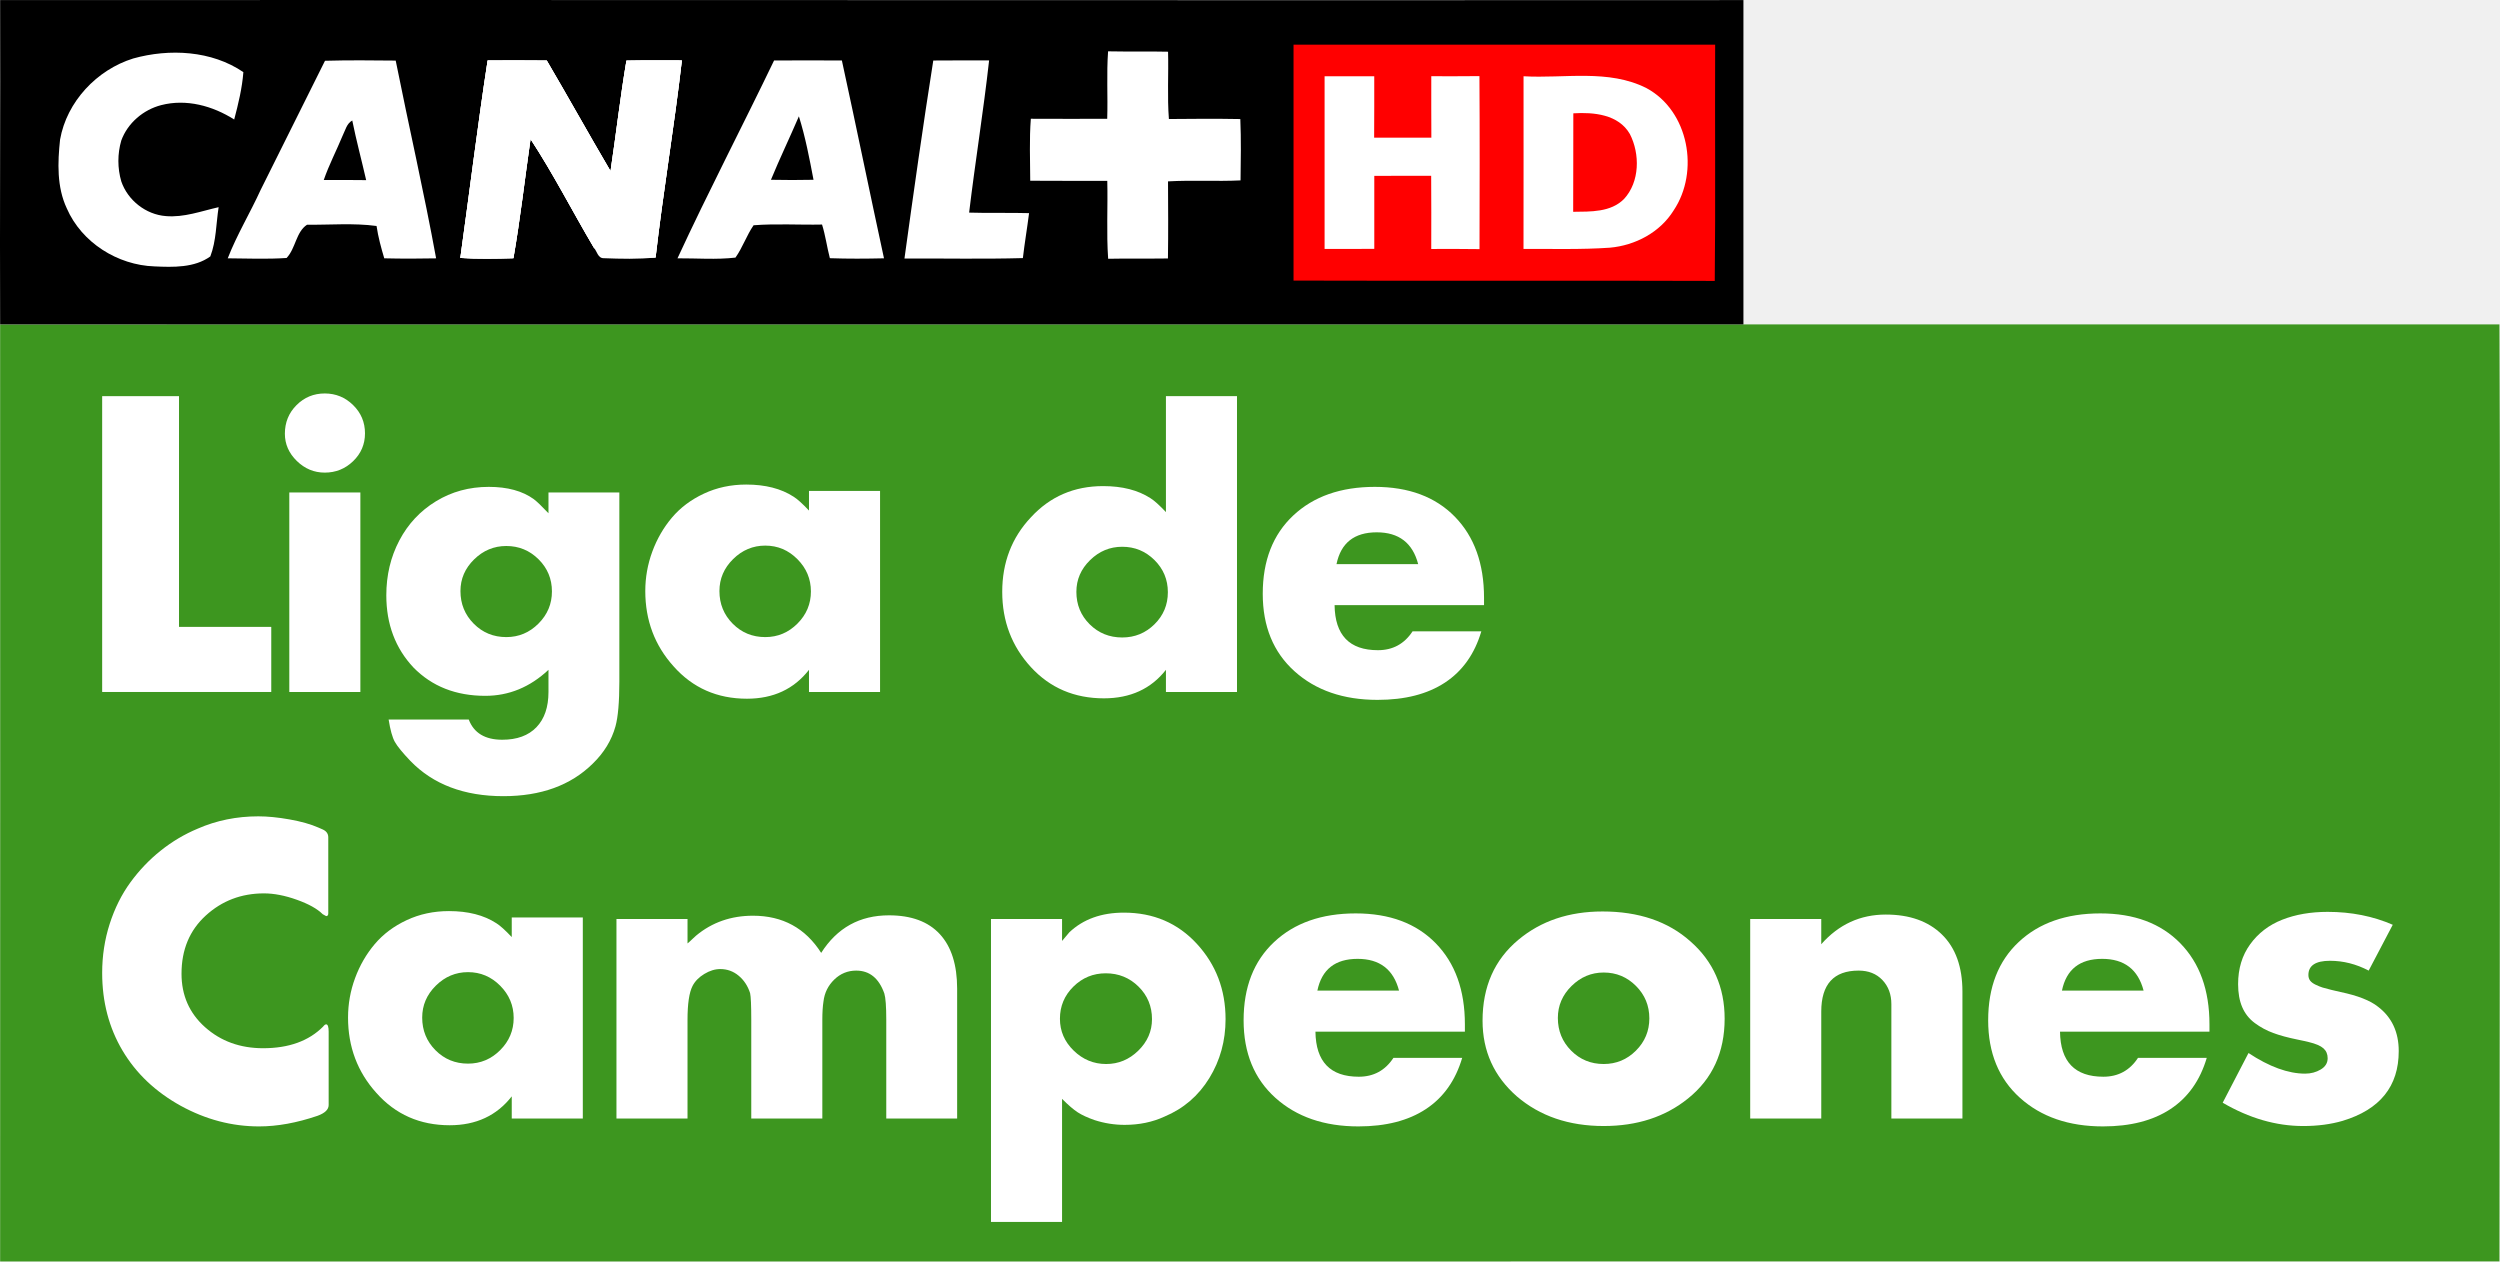
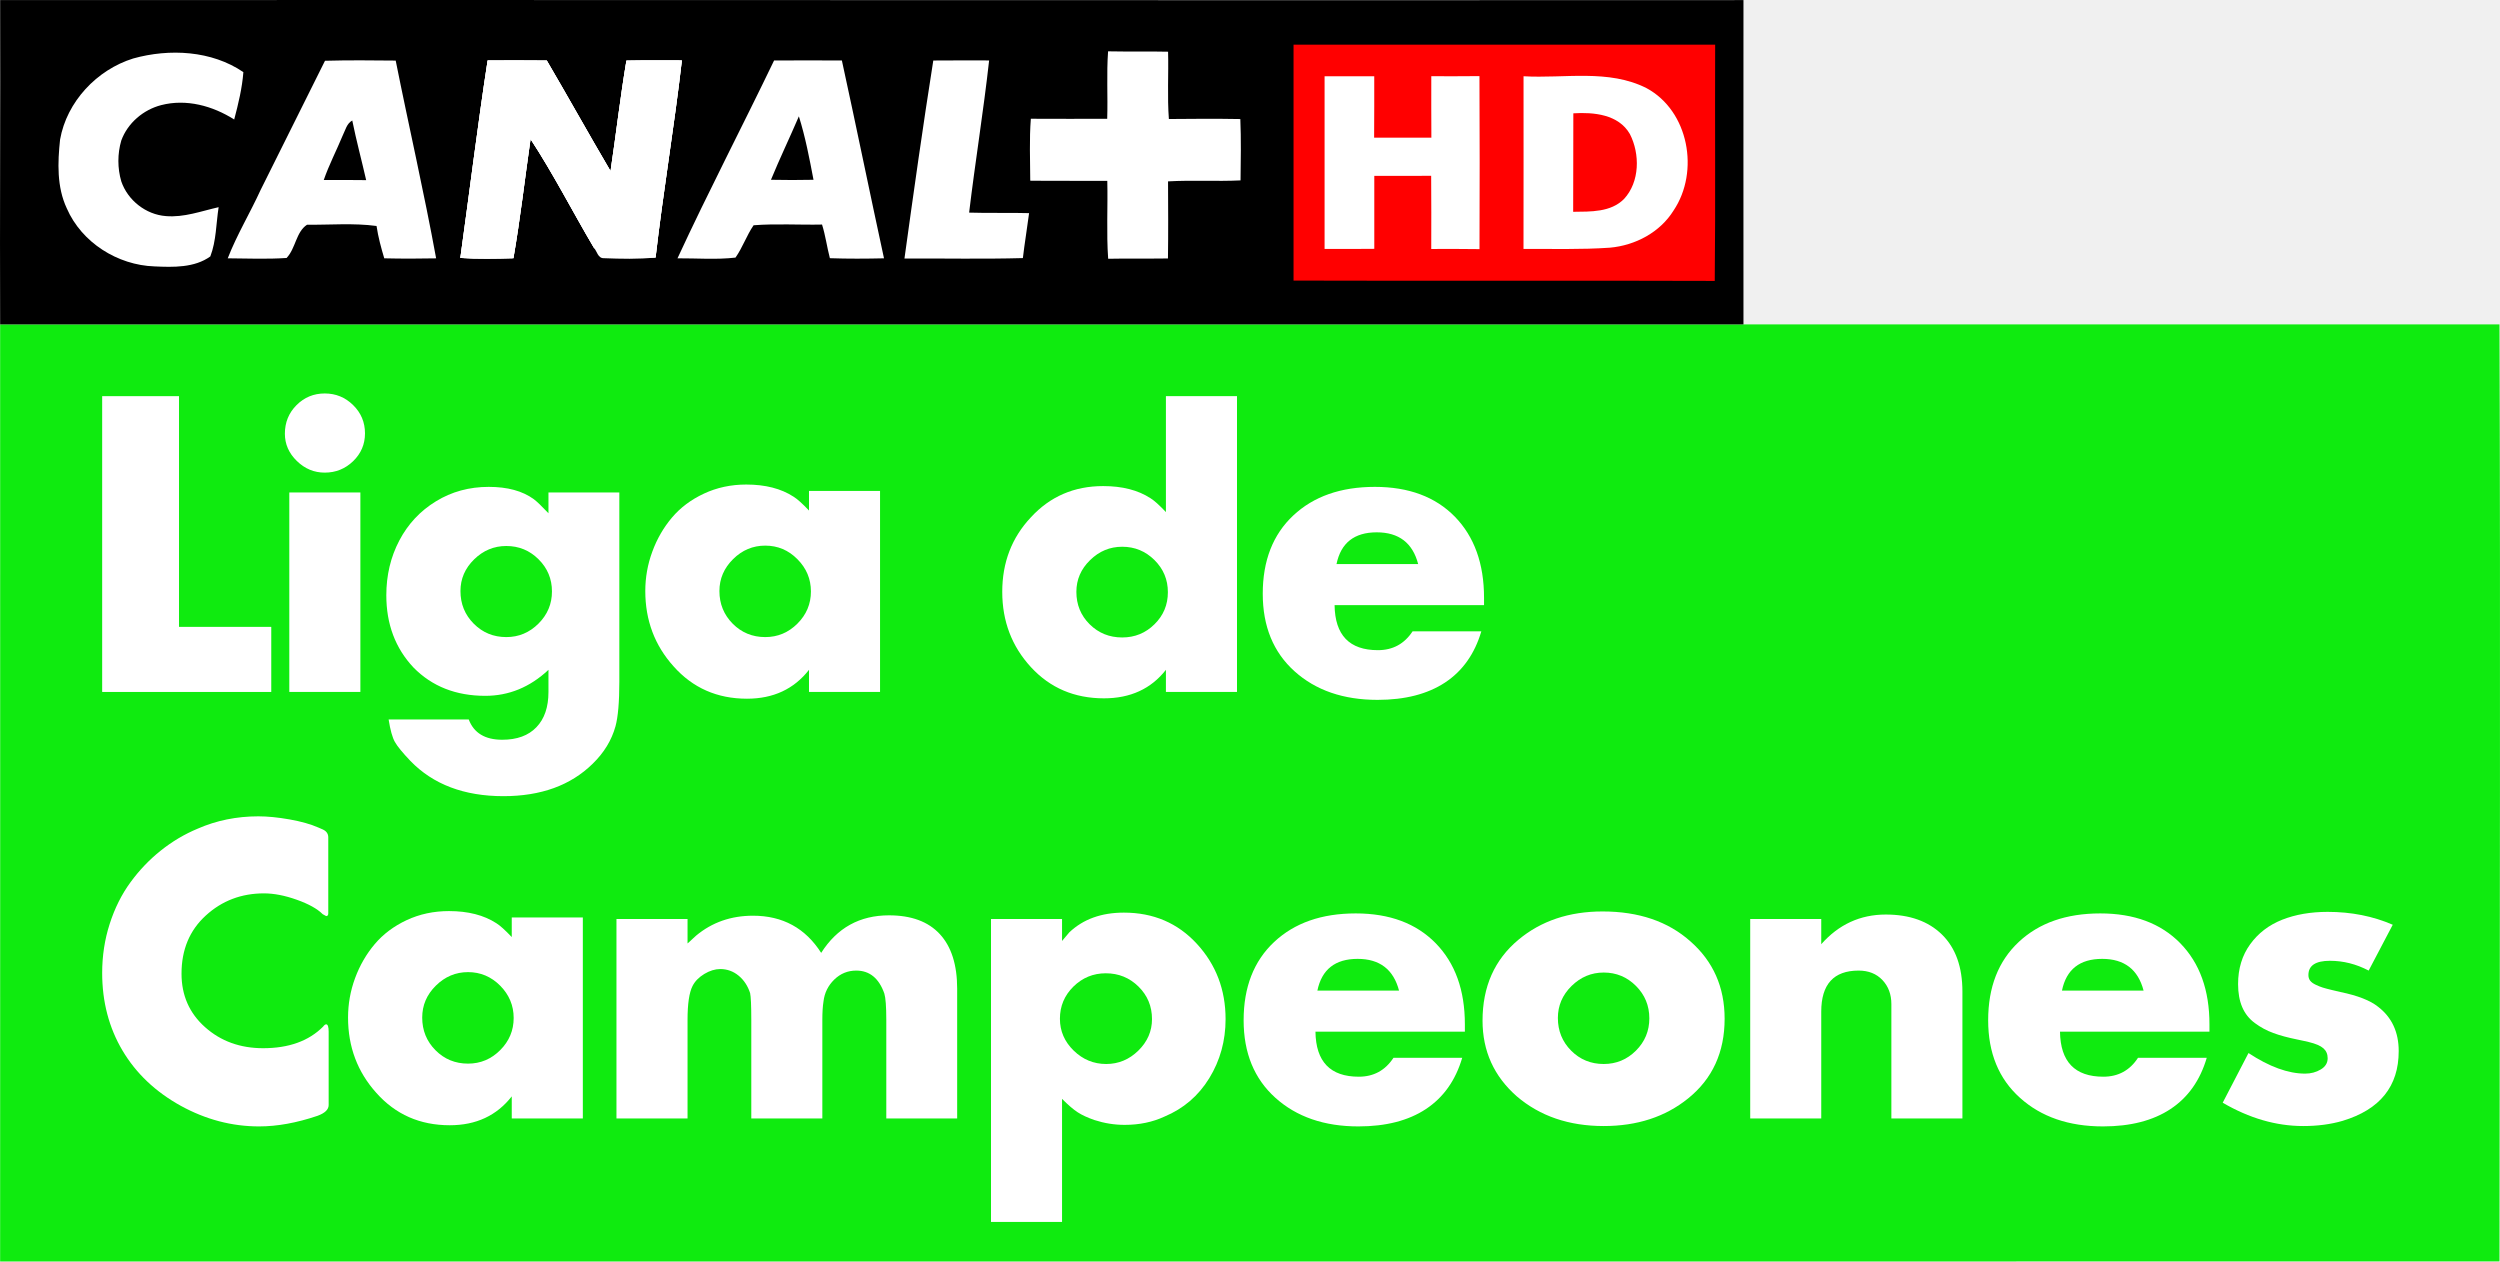
- <svg xmlns="http://www.w3.org/2000/svg" version="1.1" width="600" height="302.751" viewBox="0 0 480 242.201" id="svg3031">
-   <defs id="defs3073" />
-   <g id="g7648">
-     <path d="m 0.025,62.291 c 164.333,0 332.066,-1.7e-4 479.868,-1.7e-4 0.218,60.045 0.042,119.855 0,179.9 -150.527,0 -348.123,0.011 -479.868,0.011 0,-60.228 0.031,-119.939 0,-179.91 z" id="path3053" style="fill:#3d961f;fill-opacity:1" />
-     <path d="M 0.026,0.018 C 89.287,-0.047 245.48,0.091 334.74,0.018 c 0.008,20.719 -0.024,41.554 -1.8e-4,62.272 -104.302,0 -237.3,1.17e-4 -334.714,1.17e-4 -0.085,-20.755 0.07,-41.517 0,-62.272 z" id="path3035" style="fill:#000000" />
-     <path d="m 25.58,11.227 c 6.94,-1.936 15.055,-1.537 21.147,2.625 -0.239,3.082 -0.972,6.106 -1.762,9.094 -4.126,-2.625 -9.188,-4.01 -14.018,-2.763 -3.437,0.892 -6.432,3.437 -7.658,6.788 -0.747,2.56 -0.747,5.301 0,7.861 1.24,3.626 4.721,6.367 8.55,6.657 3.474,0.305 6.802,-0.957 10.138,-1.711 -0.493,3.155 -0.442,6.454 -1.595,9.456 C 37.343,51.431 33.253,51.315 29.656,51.148 22.571,50.909 15.674,46.565 12.824,40.009 10.895,35.905 11.062,31.198 11.533,26.797 12.817,19.523 18.582,13.402 25.58,11.227 z" id="path3037" style="fill:#ffffff" />
-     <path d="m 212.585,22.808 c 0.138,-4.322 -0.145,-8.644 0.167,-12.952 3.836,0.08 7.673,-0.015 11.516,0.073 0.116,4.308 -0.167,8.623 0.16,12.923 4.569,-0.051 9.145,-0.073 13.713,0.007 0.167,3.923 0.094,7.854 0.043,11.777 -4.641,0.225 -9.29,-0.08 -13.924,0.189 0.029,4.931 0.058,9.863 -0.015,14.801 -3.829,0.058 -7.658,-0.022 -11.48,0.058 -0.348,-4.975 -0.043,-9.971 -0.167,-14.953 -4.931,-0.036 -9.863,0.022 -14.794,-0.036 -0.015,-3.967 -0.189,-7.934 0.116,-11.893 4.888,0.022 9.776,0.022 14.663,0.007 z" id="path3039" style="fill:#ffffff" />
-     <path d="m 62.398,11.669 c 4.525,-0.131 9.05,-0.08 13.576,-0.036 2.531,12.669 5.439,25.266 7.76,37.971 -3.321,0.073 -6.635,0.073 -9.957,-0.007 -0.609,-2.038 -1.168,-4.097 -1.479,-6.208 -4.409,-0.595 -8.913,-0.196 -13.351,-0.239 -2.118,1.378 -2.176,4.554 -3.923,6.382 -3.756,0.254 -7.535,0.094 -11.298,0.065 1.762,-4.532 4.3,-8.717 6.316,-13.133 4.119,-8.267 8.224,-16.534 12.357,-24.794 z" id="path3041" style="fill:#ffffff" />
-     <path d="m 93.625,11.611 c 3.785,-0.015 7.571,-0.029 11.356,0.015 4.134,7.042 8.1,14.185 12.241,21.226 1.059,-7.071 1.864,-14.17 3.053,-21.212 3.546,-0.073 7.1,-0.029 10.646,-0.036 -1.45,12.64 -3.604,25.2 -5.047,37.833 -3.3,0.355 -6.643,0.261 -9.95,0.138 -1.124,0.036 -1.32,-1.363 -1.915,-2.045 -4.09,-6.911 -7.745,-14.112 -12.147,-20.827 -1.095,7.622 -1.965,15.294 -3.285,22.873 -3.401,0.102 -6.802,0.16 -10.196,-0.051 1.762,-12.633 3.307,-25.302 5.243,-37.913 z" id="path3043" style="fill:#ffffff" />
-     <path d="m 148.623,11.611 c 4.337,-0.022 8.681,-0.015 13.017,0 2.756,12.647 5.345,25.331 8.086,37.985 -3.466,0.08 -6.933,0.102 -10.392,-0.022 -0.558,-2.139 -0.841,-4.344 -1.501,-6.461 -4.38,0.094 -8.782,-0.203 -13.148,0.138 -1.342,1.965 -2.103,4.264 -3.474,6.208 -3.684,0.428 -7.426,0.116 -11.132,0.138 5.91,-12.785 12.437,-25.287 18.543,-37.985 z" id="path3045" style="fill:#ffffff" />
-     <path d="m 179.19,11.618 c 3.575,-0.029 7.143,-0.022 10.718,-0.015 -1.088,9.768 -2.669,19.471 -3.836,29.218 3.829,0.123 7.673,-0.007 11.509,0.102 -0.363,2.879 -0.856,5.744 -1.189,8.63 -7.578,0.21 -15.156,0.051 -22.735,0.08 1.748,-12.684 3.539,-25.367 5.533,-38.014 z" id="path3047" style="fill:#ffffff" />
-     <path d="m 153.388,22.337 c 1.247,3.974 2.031,8.093 2.806,12.183 -2.727,0.058 -5.453,0.058 -8.173,0 1.69,-4.105 3.619,-8.108 5.366,-12.183 z" id="path3049" style="fill:#000000" />
-     <path d="m 65.799,26.013 c 0.508,-1.008 0.761,-2.292 1.835,-2.879 0.776,3.844 1.798,7.629 2.669,11.451 -2.712,-0.044 -5.424,-0.029 -8.144,-0.022 1.015,-2.93 2.458,-5.685 3.64,-8.55 z" id="path3051" style="fill:#000000" />
-     <path d="m 93.625,11.611 c 3.785,-0.015 7.571,-0.029 11.356,0.015 4.134,7.042 8.1,14.185 12.241,21.226 1.059,-7.071 1.864,-14.17 3.053,-21.212 3.546,-0.073 7.1,-0.029 10.646,-0.036 -1.45,12.64 -3.604,25.2 -5.047,37.833 -2.686,-0.174 -10.407,-0.322 -11.864,-1.907 -4.09,-6.911 -7.745,-14.112 -12.147,-20.827 -1.095,7.622 -1.965,15.294 -3.285,22.873 -3.401,0.102 -6.802,0.16 -10.196,-0.051 1.762,-12.633 3.307,-25.302 5.243,-37.913 z" id="path3077" style="fill:#ffffff" />
-     <path d="m 93.625,11.611 c 3.785,-0.015 7.571,-0.029 11.356,0.015 4.134,7.042 8.1,14.185 12.241,21.226 1.059,-7.071 1.864,-14.17 3.053,-21.212 3.546,-0.073 7.1,-0.029 10.646,-0.036 -1.45,12.64 -3.604,25.2 -5.047,37.833 -2.763,0.287 -10.407,-0.322 -11.864,-1.907 -4.09,-6.911 -7.745,-14.112 -12.147,-20.827 -1.095,7.622 -1.965,15.294 -3.285,22.873 -3.401,0.102 -6.802,0.16 -10.196,-0.051 1.762,-12.633 3.307,-25.302 5.243,-37.913 z" id="path3079" style="fill:#ffffff" />
-     <g transform="matrix(0.5921596,0,0,0.5921596,11.52258,1.606736)" id="g3189">
-       <path d="m 399.952,11.763 c 45.573,0 91.135,0.012 136.708,0 -0.108,25.528 0.143,51.068 -0.131,76.608 -45.525,-0.167 -91.051,0.036 -136.576,-0.108 0.024,-25.504 0.012,-50.997 0,-76.501 z" id="path3091" style="fill:#ff0000" />
-       <path d="m 410.022,22.013 c 5.376,-0.012 10.739,-0.012 16.103,0.012 -0.012,6.63 0.024,13.26 -0.036,19.89 6.188,0.012 12.364,0 18.552,0.012 -0.048,-6.642 -0.024,-13.284 -0.024,-19.926 5.196,0.012 10.405,0.024 15.613,-0.036 0.119,18.695 0.072,37.402 0.024,56.097 -5.22,-0.084 -10.429,-0.06 -15.649,-0.048 0,-7.908 0.048,-15.816 -0.024,-23.724 -6.152,0.036 -12.292,0.024 -18.444,0.012 -0.024,7.884 -0.012,15.78 0,23.665 -5.376,0.06 -10.751,0.048 -16.115,0.036 0.012,-18.671 0,-37.331 0,-55.99 z" id="path3097" style="fill:#ffffff" />
-       <path d="m 474.53,22.013 c 13.248,0.776 27.535,-2.401 39.863,3.847 13.738,7.406 17.238,27.033 8.816,39.636 -4.42,7.144 -12.459,11.372 -20.702,12.101 -9.318,0.645 -18.659,0.358 -27.989,0.394 0.036,-18.659 0.012,-37.319 0.012,-55.978 z" id="path3099" style="fill:#ffffff" />
-       <path d="m 490.669,34.03 c 6.606,-0.406 14.657,0.323 18.337,6.714 3.309,6.451 3.225,15.494 -1.875,21.037 -4.312,4.372 -10.835,4.109 -16.509,4.181 0.072,-10.644 0,-21.287 0.048,-31.931 z" id="path3109" style="fill:#ff0000" />
-     </g>
-     <g transform="matrix(0.7251906,0,0,0.7251906,-4.5313266e-7,8.9484828e-7)" id="text3069" style="font-size:104.427px;font-style:normal;font-weight:normal;line-height:125%;letter-spacing:-3.84px;word-spacing:0px;fill:#ffffff;fill-opacity:1;stroke:none;font-family:Sans">
-       <path d="m 27.049,183.207 0,-78.321 20.345,0 0,61.086 24.424,0 0,17.235 z" id="path3141" style="font-variant:normal;font-stretch:normal;fill:#ffffff;font-family:Canal Bold Plain PL;-inkscape-font-specification:Canal Bold Plain PL" />
-       <path d="m 75.423,114.829 c -5e-6,-2.991 1.028,-5.515 3.085,-7.572 2.057,-2.057 4.547,-3.085 7.47,-3.085 2.923,8e-5 5.43,1.028 7.521,3.085 2.091,2.057 3.136,4.547 3.136,7.47 -2.6e-5,2.889 -1.045,5.346 -3.136,7.368 -2.091,2.023 -4.598,3.034 -7.521,3.034 -2.821,6e-5 -5.286,-1.028 -7.394,-3.085 -2.108,-2.057 -3.161,-4.462 -3.161,-7.215 z m 1.173,68.378 0,-52.826 18.815,0 0,52.826 z" id="path3143" style="font-variant:normal;font-stretch:normal;fill:#ffffff;font-family:Canal Bold Plain PL;-inkscape-font-specification:Canal Bold Plain PL" />
-       <path d="m 102.279,157.61 c 0,-5.303 1.147,-10.138 3.442,-14.507 2.295,-4.368 5.524,-7.827 9.688,-10.376 4.164,-2.549 8.83,-3.824 13.997,-3.824 4.963,5e-5 8.94,1.088 11.932,3.263 0.816,0.612 2.108,1.853 3.875,3.722 l 0,-5.507 18.764,0 0,50.123 c -7e-5,5.371 -0.34,9.297 -1.02,11.779 -1.02,3.705 -3.042,7.02 -6.068,9.943 -5.813,5.711 -13.682,8.566 -23.608,8.566 -10.402,-3e-5 -18.611,-3.11 -24.628,-9.331 -2.074,-2.176 -3.442,-3.85 -4.105,-5.023 -0.663,-1.173 -1.215,-3.153 -1.657,-5.94 l 21.212,0 c 1.36,3.569 4.317,5.354 8.872,5.354 3.909,-1e-5 6.926,-1.105 9.051,-3.314 2.125,-2.21 3.187,-5.32 3.187,-9.331 l 0,-5.864 c -4.895,4.589 -10.47,6.884 -16.725,6.884 -7.784,0 -14.124,-2.499 -19.019,-7.496 -4.793,-5.099 -7.19,-11.473 -7.19,-19.121 z m 19.631,-1.122 c -3e-5,3.399 1.173,6.28 3.518,8.643 2.346,2.363 5.218,3.544 8.617,3.544 3.297,2e-5 6.136,-1.19 8.515,-3.569 2.379,-2.38 3.569,-5.218 3.569,-8.515 -5e-5,-3.331 -1.181,-6.17 -3.544,-8.515 -2.363,-2.345 -5.21,-3.518 -8.541,-3.518 -3.263,4e-5 -6.102,1.181 -8.515,3.544 -2.414,2.363 -3.62,5.159 -3.62,8.388 z" id="path3145" style="font-variant:normal;font-stretch:normal;fill:#ffffff;font-family:Canal Bold Plain PL;-inkscape-font-specification:Canal Bold Plain PL" />
-       <path d="m 170.845,156.488 c -1e-5,-3.603 0.62,-7.088 1.861,-10.453 1.241,-3.365 2.974,-6.365 5.201,-9 2.227,-2.634 5.048,-4.751 8.464,-6.348 3.416,-1.598 7.147,-2.396 11.192,-2.397 5.065,5e-5 9.246,1.071 12.544,3.212 0.986,0.612 2.345,1.836 4.079,3.671 l 0,-5.201 18.815,0 0,53.234 -18.815,0 0,-5.864 c -3.977,5.099 -9.45,7.649 -16.419,7.649 -7.886,0 -14.362,-2.855 -19.427,-8.566 -4.997,-5.541 -7.496,-12.187 -7.496,-19.937 z m 19.631,0 c -2e-5,3.399 1.173,6.28 3.518,8.643 2.345,2.363 5.218,3.544 8.617,3.544 3.297,2e-5 6.136,-1.19 8.515,-3.569 2.379,-2.38 3.569,-5.218 3.569,-8.515 -5e-5,-3.297 -1.19,-6.144 -3.569,-8.541 -2.38,-2.397 -5.218,-3.595 -8.515,-3.595 -3.263,4e-5 -6.102,1.19 -8.515,3.569 -2.414,2.38 -3.62,5.201 -3.62,8.464 z" id="path3147" style="font-variant:normal;font-stretch:normal;fill:#ffffff;font-family:Canal Bold Plain PL;-inkscape-font-specification:Canal Bold Plain PL" />
-       <path d="m 272.946,176.629 c -5.065,-5.507 -7.598,-12.153 -7.598,-19.937 0,-7.784 2.533,-14.362 7.598,-19.733 5.065,-5.507 11.439,-8.26 19.121,-8.26 5.065,5e-5 9.246,1.071 12.544,3.212 0.986,0.612 2.345,1.836 4.079,3.671 l 0,-30.696 18.815,0 0,78.321 -18.815,0 0,-5.864 c -3.943,5.031 -9.416,7.547 -16.419,7.547 -7.818,0 -14.26,-2.753 -19.325,-8.26 z m 12.034,-19.937 c -3e-5,3.399 1.173,6.263 3.518,8.592 2.346,2.329 5.218,3.493 8.617,3.493 3.331,2e-5 6.178,-1.164 8.541,-3.493 2.362,-2.329 3.544,-5.158 3.544,-8.49 -4e-5,-3.331 -1.181,-6.17 -3.544,-8.515 -2.363,-2.345 -5.21,-3.518 -8.541,-3.518 -3.263,4e-5 -6.102,1.181 -8.515,3.544 -2.414,2.363 -3.62,5.159 -3.62,8.388 z" id="path3149" style="font-variant:normal;font-stretch:normal;fill:#ffffff;font-family:Canal Bold Plain PL;-inkscape-font-specification:Canal Bold Plain PL" />
-       <path d="m 334.322,157.202 c 0,-8.77 2.694,-15.679 8.082,-20.727 5.388,-5.048 12.586,-7.572 21.594,-7.572 8.974,5e-5 16.036,2.635 21.186,7.903 5.15,5.269 7.725,12.425 7.725,21.467 l 0,1.938 -39.568,0 c 0.102,7.954 3.926,11.932 11.473,11.932 3.943,1e-5 7.003,-1.666 9.178,-4.997 l 18.203,0 c -1.768,5.983 -4.972,10.504 -9.612,13.563 -4.64,3.059 -10.597,4.589 -17.872,4.589 -9.042,0 -16.368,-2.524 -21.977,-7.572 -5.609,-5.048 -8.413,-11.889 -8.413,-20.523 z m 19.529,-7.852 21.62,0 c -1.462,-5.609 -5.116,-8.413 -10.963,-8.413 -5.949,4e-5 -9.501,2.804 -10.657,8.413 z" id="path3151" style="font-variant:normal;font-stretch:normal;fill:#ffffff;font-family:Canal Bold Plain PL;-inkscape-font-specification:Canal Bold Plain PL" />
-     </g>
-     <g transform="matrix(0.7251906,0,0,0.7251906,-4.5313266e-7,8.9484828e-7)" id="text3069-1" style="font-size:104.427px;font-style:normal;font-weight:normal;line-height:125%;letter-spacing:-3.84px;word-spacing:0px;fill:#ffffff;fill-opacity:1;stroke:none;font-family:Sans">
-       <path d="m 27.05,257.587 c -4e-6,-4.521 0.663,-8.847 1.989,-12.977 1.326,-4.13 3.153,-7.793 5.481,-10.988 2.329,-3.195 5.005,-6 8.031,-8.413 3.025,-2.413 6.289,-4.351 9.79,-5.813 4.963,-2.175 10.317,-3.263 16.062,-3.263 2.447,8e-5 5.201,0.272 8.26,0.816 3.059,0.544 5.592,1.258 7.598,2.142 l 1.173,0.51 c 0.986,0.442 1.479,1.139 1.479,2.091 l 0,20.141 c -6.4e-5,0.476 -0.187,0.714 -0.561,0.714 -0.034,5e-5 -0.34,-0.17 -0.918,-0.51 -1.428,-1.428 -3.714,-2.702 -6.858,-3.824 -3.144,-1.122 -6.042,-1.683 -8.694,-1.683 -5.983,5e-5 -11.116,1.955 -15.399,5.864 -4.283,3.909 -6.425,9.042 -6.425,15.399 -2.6e-5,5.745 2.082,10.47 6.246,14.175 4.164,3.705 9.289,5.558 15.373,5.558 6.765,2e-5 12.051,-1.904 15.858,-5.711 0.306,-0.408 0.578,-0.612 0.816,-0.612 0.442,2e-5 0.663,0.646 0.663,1.938 l 0,19.427 c -6.4e-5,1.19 -0.986,2.142 -2.957,2.855 -5.507,1.87 -10.657,2.804 -15.45,2.804 -7.207,0 -14.124,-1.819 -20.753,-5.456 -6.697,-3.705 -11.838,-8.583 -15.424,-14.634 -3.586,-6.051 -5.379,-12.9 -5.379,-20.549 z" id="path3122" style="font-variant:normal;font-stretch:normal;fill:#ffffff;font-family:Canal Bold Plain PL;-inkscape-font-specification:Canal Bold Plain PL" />
-       <path d="m 92.148,269.416 c -4e-6,-3.603 0.62,-7.088 1.861,-10.453 1.241,-3.365 2.974,-6.365 5.201,-9 2.227,-2.634 5.048,-4.751 8.464,-6.348 3.416,-1.598 7.147,-2.396 11.192,-2.397 5.065,6e-5 9.246,1.071 12.544,3.212 0.986,0.612 2.345,1.836 4.079,3.671 l 0,-5.201 18.815,0 0,53.234 -18.815,0 0,-5.864 c -3.977,5.099 -9.45,7.648 -16.419,7.648 -7.886,0 -14.362,-2.855 -19.427,-8.566 -4.997,-5.541 -7.496,-12.187 -7.496,-19.937 z m 19.631,0 c -2e-5,3.399 1.173,6.28 3.518,8.643 2.346,2.363 5.218,3.544 8.617,3.544 3.297,10e-6 6.136,-1.19 8.515,-3.569 2.379,-2.38 3.569,-5.218 3.569,-8.515 -5e-5,-3.297 -1.19,-6.144 -3.569,-8.541 -2.38,-2.396 -5.218,-3.595 -8.515,-3.595 -3.263,4e-5 -6.102,1.19 -8.515,3.569 -2.414,2.38 -3.62,5.201 -3.62,8.464 z" id="path3124" style="font-variant:normal;font-stretch:normal;fill:#ffffff;font-family:Canal Bold Plain PL;-inkscape-font-specification:Canal Bold Plain PL" />
-       <path d="m 163.212,296.135 0,-52.826 18.815,0 0,6.476 c 0.136,-0.102 0.323,-0.263 0.561,-0.484 0.238,-0.221 0.518,-0.484 0.841,-0.79 0.323,-0.306 0.62,-0.578 0.892,-0.816 4.215,-3.501 9.229,-5.252 15.042,-5.252 7.852,5e-5 13.869,3.28 18.05,9.841 4.215,-6.629 10.198,-9.943 17.948,-9.943 5.915,5e-5 10.402,1.657 13.461,4.972 3.059,3.314 4.589,8.133 4.589,14.456 l 0,34.367 -18.764,0 0,-26.107 c -8e-5,-3.535 -0.17,-5.864 -0.51,-6.986 -1.428,-4.045 -3.909,-6.068 -7.445,-6.068 -2.244,4e-5 -4.181,0.79 -5.813,2.371 -1.632,1.581 -2.584,3.51 -2.855,5.787 -0.204,1.292 -0.306,2.923 -0.306,4.895 l 0,26.107 -18.815,0 0,-26.107 c -4e-5,-3.807 -0.102,-6.17 -0.306,-7.088 -0.612,-1.904 -1.623,-3.442 -3.034,-4.615 -1.411,-1.173 -3.034,-1.759 -4.87,-1.759 -1.394,4e-5 -2.804,0.433 -4.232,1.3 -1.428,0.867 -2.465,1.929 -3.11,3.187 -0.884,1.734 -1.326,4.725 -1.326,8.974 l 0,26.107 z" id="path3126" style="font-variant:normal;font-stretch:normal;fill:#ffffff;font-family:Canal Bold Plain PL;-inkscape-font-specification:Canal Bold Plain PL" />
-       <path d="m 262.372,323.517 0,-80.207 18.815,0 0,5.813 c 0.136,-0.17 0.459,-0.552 0.969,-1.147 0.51,-0.595 0.833,-0.977 0.969,-1.147 3.671,-3.467 8.481,-5.201 14.43,-5.201 7.818,6e-5 14.26,2.754 19.325,8.26 5.065,5.507 7.597,12.153 7.598,19.937 -7e-5,5.745 -1.436,10.954 -4.309,15.628 -2.873,4.674 -6.824,8.065 -11.855,10.172 -3.161,1.462 -6.68,2.193 -10.555,2.193 -2.72,0 -5.388,-0.425 -8.005,-1.275 -1.836,-0.646 -3.306,-1.326 -4.411,-2.04 -1.105,-0.714 -2.49,-1.904 -4.156,-3.569 l 0,32.583 z m 18.254,-53.794 c -3e-5,3.263 1.215,6.076 3.646,8.439 2.43,2.363 5.294,3.544 8.592,3.544 3.263,1e-5 6.102,-1.181 8.515,-3.544 2.413,-2.363 3.62,-5.141 3.62,-8.337 -5e-5,-3.399 -1.19,-6.272 -3.569,-8.617 -2.38,-2.345 -5.269,-3.518 -8.668,-3.518 -3.331,4e-5 -6.187,1.173 -8.566,3.518 -2.38,2.346 -3.569,5.184 -3.569,8.515 z" id="path3128" style="font-variant:normal;font-stretch:normal;fill:#ffffff;font-family:Canal Bold Plain PL;-inkscape-font-specification:Canal Bold Plain PL" />
-       <path d="m 329.255,270.13 c 0,-8.77 2.694,-15.679 8.082,-20.727 5.388,-5.048 12.586,-7.572 21.594,-7.572 8.974,5e-5 16.036,2.635 21.186,7.903 5.15,5.269 7.725,12.425 7.725,21.467 l 0,1.938 -39.568,0 c 0.102,7.954 3.926,11.932 11.473,11.932 3.943,10e-6 7.003,-1.666 9.178,-4.997 l 18.203,0 c -1.768,5.983 -4.972,10.504 -9.612,13.563 -4.64,3.059 -10.597,4.589 -17.872,4.589 -9.042,0 -16.368,-2.524 -21.977,-7.572 -5.609,-5.048 -8.413,-11.889 -8.413,-20.523 z m 19.529,-7.852 21.62,0 c -1.462,-5.609 -5.116,-8.413 -10.963,-8.413 -5.949,4e-5 -9.501,2.804 -10.657,8.413 z" id="path3130" style="font-variant:normal;font-stretch:normal;fill:#ffffff;font-family:Canal Bold Plain PL;-inkscape-font-specification:Canal Bold Plain PL" />
-       <path d="m 392.518,270.232 c -10e-6,-9.008 3.161,-16.147 9.484,-21.416 5.983,-4.997 13.41,-7.495 22.283,-7.496 9.586,6e-5 17.337,2.635 23.251,7.903 6.051,5.303 9.076,12.136 9.076,20.498 -7e-5,8.872 -3.229,15.909 -9.688,21.11 -6.017,4.861 -13.461,7.292 -22.334,7.292 -9.212,0 -16.878,-2.617 -22.996,-7.852 -6.051,-5.303 -9.076,-11.983 -9.076,-20.039 z m 19.937,-0.714 c -3e-5,3.399 1.173,6.28 3.518,8.643 2.345,2.363 5.218,3.544 8.617,3.544 3.331,1e-5 6.178,-1.181 8.541,-3.544 2.362,-2.363 3.544,-5.209 3.544,-8.541 -5e-5,-3.365 -1.181,-6.229 -3.544,-8.592 -2.363,-2.362 -5.21,-3.544 -8.541,-3.544 -3.263,4e-5 -6.102,1.19 -8.515,3.569 -2.414,2.38 -3.62,5.201 -3.62,8.464 z" id="path3132" style="font-variant:normal;font-stretch:normal;fill:#ffffff;font-family:Canal Bold Plain PL;-inkscape-font-specification:Canal Bold Plain PL" />
-       <path d="m 463.378,296.135 0,-52.826 18.815,0 0,6.68 c 4.623,-5.235 10.317,-7.852 17.082,-7.852 6.323,5e-5 11.286,1.768 14.889,5.303 3.603,3.535 5.405,8.566 5.405,15.093 l 0,33.602 -18.815,0 0,-30.288 c -5e-5,-2.583 -0.79,-4.708 -2.371,-6.374 -1.581,-1.666 -3.68,-2.498 -6.297,-2.499 -6.595,4e-5 -9.892,3.62 -9.892,10.861 l 0,28.299 z" id="path3134" style="font-variant:normal;font-stretch:normal;fill:#ffffff;font-family:Canal Bold Plain PL;-inkscape-font-specification:Canal Bold Plain PL" />
-       <path d="m 526.386,270.13 c 0,-8.77 2.694,-15.679 8.082,-20.727 5.388,-5.048 12.586,-7.572 21.594,-7.572 8.974,5e-5 16.036,2.635 21.186,7.903 5.15,5.269 7.725,12.425 7.725,21.467 l 0,1.938 -39.568,0 c 0.102,7.954 3.926,11.932 11.473,11.932 3.943,10e-6 7.003,-1.666 9.178,-4.997 l 18.203,0 c -1.768,5.983 -4.972,10.504 -9.612,13.563 -4.64,3.059 -10.597,4.589 -17.872,4.589 -9.042,0 -16.368,-2.524 -21.977,-7.572 -5.609,-5.048 -8.413,-11.889 -8.413,-20.523 z m 19.529,-7.852 21.62,0 c -1.462,-5.609 -5.116,-8.413 -10.963,-8.413 -5.949,4e-5 -9.501,2.804 -10.657,8.413 z" id="path3136" style="font-variant:normal;font-stretch:normal;fill:#ffffff;font-family:Canal Bold Plain PL;-inkscape-font-specification:Canal Bold Plain PL" />
-       <path d="m 588.476,291.954 6.833,-13.155 c 5.507,3.637 10.504,5.456 14.991,5.456 1.53,2e-5 2.906,-0.365 4.13,-1.096 1.224,-0.731 1.836,-1.725 1.836,-2.983 -3e-5,-1.088 -0.374,-1.963 -1.122,-2.626 -0.748,-0.663 -2.04,-1.215 -3.875,-1.657 -0.136,-0.034 -0.535,-0.127 -1.198,-0.28 -0.663,-0.153 -1.266,-0.28 -1.81,-0.382 -2.516,-0.51 -4.649,-1.088 -6.399,-1.734 -1.751,-0.646 -3.374,-1.521 -4.87,-2.626 -1.496,-1.105 -2.609,-2.507 -3.34,-4.207 -0.731,-1.7 -1.096,-3.739 -1.096,-6.119 0,-4.079 1.062,-7.589 3.187,-10.529 2.125,-2.94 4.946,-5.107 8.464,-6.501 3.518,-1.394 7.538,-2.091 12.059,-2.091 6.255,6e-5 12,1.139 17.235,3.416 l -6.374,12.136 c -3.297,-1.734 -6.714,-2.6 -10.249,-2.6 -3.807,4e-5 -5.711,1.258 -5.711,3.773 -3e-5,0.578 0.153,1.071 0.459,1.479 0.306,0.408 0.799,0.773 1.479,1.096 0.68,0.323 1.292,0.569 1.836,0.739 0.544,0.17 1.309,0.374 2.295,0.612 l 2.397,0.561 c 4.589,0.952 7.92,2.261 9.994,3.926 3.637,2.787 5.456,6.697 5.456,11.728 -5e-5,9.314 -4.946,15.467 -14.838,18.458 -3.127,0.918 -6.612,1.377 -10.453,1.377 -7.173,0 -14.277,-2.057 -21.314,-6.17 z" id="path3138" style="font-variant:normal;font-stretch:normal;fill:#ffffff;font-family:Canal Bold Plain PL;-inkscape-font-specification:Canal Bold Plain PL" />
-     </g>
+ <svg xmlns="http://www.w3.org/2000/svg" enable-background="new 0 0 86 32" xml:space="preserve" height="302.75" viewBox="0 0 600 302.751" width="600" version="1.1" y="0px" x="0px">
+   <path d="m0.031 77.863h599.84c0.27 75.057 0.05 149.82 0 224.88-188.16 0-435.16 0.01-599.84 0.01 0.001-75.28 0.04-149.92 0.001-224.89z" stroke-width="1.25" fill="#0feb0f" />
+   <path stroke-width="1.25" d="m0.033 0.023c111.58-0.082 306.82 0.091 418.4-0 0.01 25.898-0.03 51.942 0 77.84h-418.4c-0.104-25.944 0.09-51.897 0.003-77.84z" />
+   <g stroke-width="1.25" fill="#fff">
+     <path d="m31.975 14.033c8.676-2.42 18.819-1.921 26.434 3.282-0.299 3.852-1.215 7.632-2.203 11.367-5.158-3.281-11.485-5.013-17.523-3.454-4.296 1.115-8.04 4.297-9.572 8.485-0.934 3.2-0.934 6.627 0 9.827 1.55 4.532 5.901 7.958 10.687 8.321 4.343 0.381 8.503-1.196 12.673-2.139-0.616 3.943-0.553 8.068-1.994 11.82-3.798 2.747-8.911 2.602-13.407 2.394-8.856-0.3-17.477-5.73-21.04-13.924-2.411-5.131-2.202-11.014-1.613-16.516 1.604-9.092 8.811-16.743 17.558-19.463z" />
+     <path d="m265.73 28.51c0.17-5.403-0.18-10.805 0.21-16.19 4.8 0.1 9.59-0.018 14.4 0.091 0.14 5.384-0.21 10.778 0.19 16.153 5.72-0.063 11.44-0.09 17.15 0.009 0.2 4.905 0.11 9.818 0.05 14.722-5.8 0.281-11.61-0.1-17.4 0.236 0.03 6.164 0.07 12.328-0.02 18.501-4.79 0.072-9.57-0.027-14.35 0.072-0.44-6.218-0.06-12.464-0.21-18.691-6.16-0.046-12.33 0.027-18.49-0.046-0.02-4.958-0.24-9.917 0.14-14.866 6.11 0.027 12.22 0.027 18.33 0.009z" />
+     <path d="m77.998 14.586c5.656-0.163 11.313-0.099 16.969-0.045 3.164 15.836 6.803 31.582 9.703 47.464-4.15 0.09-8.298 0.09-12.449-0.009-0.762-2.548-1.46-5.122-1.85-7.76-5.511-0.743-11.14-0.245-16.688-0.299-2.647 1.722-2.719 5.693-4.904 7.977-4.696 0.317-9.419 0.118-14.123 0.082 2.203-5.666 5.375-10.896 7.895-16.417 5.149-10.334 10.28-20.668 15.447-30.993z" />
+     <path d="m117.03 14.514c4.73-0.018 9.47-0.036 14.2 0.018 5.16 8.802 10.12 17.731 15.3 26.533 1.32-8.838 2.33-17.713 3.81-26.515 4.44-0.091 8.88-0.036 13.31-0.045-1.81 15.8-4.5 31.5-6.31 47.291-4.12 0.444-8.3 0.327-12.43 0.172-1.41 0.046-1.65-1.704-2.4-2.556-5.11-8.639-9.68-17.64-15.18-26.034-1.37 9.527-2.46 19.118-4.11 28.59-4.25 0.127-8.5 0.2-12.74-0.063 2.2-15.791 4.13-31.627 6.55-47.391z" />
+     <path d="m185.78 14.514c5.42-0.027 10.85-0.018 16.27 0 3.45 15.809 6.68 31.663 10.11 47.482-4.33 0.099-8.67 0.127-12.99-0.028-0.7-2.674-1.05-5.429-1.88-8.076-5.47 0.117-10.98-0.254-16.43 0.172-1.68 2.456-2.63 5.33-4.34 7.759-4.61 0.535-9.29 0.145-13.92 0.173 7.39-15.982 15.55-31.61 23.18-47.482z" />
+     <path d="m223.99 14.523c4.47-0.036 8.93-0.027 13.4-0.018-1.36 12.21-3.34 24.339-4.8 36.522 4.79 0.154 9.59-0.009 14.39 0.127-0.46 3.599-1.07 7.179-1.49 10.787-9.47 0.263-18.95 0.064-28.42 0.1 2.19-15.855 4.42-31.709 6.92-47.518z" />
+   </g>
+   <g stroke-width="1.25">
+     <path d="m191.73 27.921c1.56 4.967 2.54 10.116 3.51 15.229-3.41 0.072-6.81 0.072-10.21 0 2.11-5.131 4.52-10.135 6.7-15.229z" />
+     <path d="m82.249 32.517c0.635-1.26 0.952-2.865 2.294-3.599 0.97 4.804 2.248 9.536 3.336 14.313-3.391-0.054-6.781-0.036-10.18-0.027 1.269-3.662 3.073-7.107 4.55-10.687z" />
+     <path fill="#fff" d="m117.03 14.514c4.73-0.018 9.47-0.036 14.2 0.018 5.16 8.802 10.12 17.731 15.3 26.533 1.32-8.838 2.33-17.713 3.81-26.515 4.44-0.091 8.88-0.036 13.31-0.045-1.81 15.8-4.5 31.5-6.31 47.291-3.36-0.217-13.01-0.403-14.83-2.384-5.11-8.639-9.68-17.64-15.18-26.034-1.37 9.527-2.46 19.118-4.11 28.59-4.25 0.127-8.5 0.2-12.74-0.063 2.2-15.791 4.13-31.627 6.55-47.391z" />
+     <path fill="#fff" d="m117.03 14.514c4.73-0.018 9.47-0.036 14.2 0.018 5.16 8.802 10.12 17.731 15.3 26.533 1.32-8.838 2.33-17.713 3.81-26.515 4.44-0.091 8.88-0.036 13.31-0.045-1.81 15.8-4.5 31.5-6.31 47.291-3.45 0.358-13.01-0.403-14.83-2.384-5.11-8.639-9.68-17.64-15.18-26.034-1.37 9.527-2.46 19.118-4.11 28.59-4.25 0.127-8.5 0.2-12.74-0.063 2.2-15.791 4.13-31.627 6.55-47.391z" />
+   </g>
+   <g stroke-width=".74">
+     <path d="m310.45 10.715c33.73 0 67.46 0.009 101.19 0-0.08 18.896 0.1 37.801-0.1 56.706-33.7-0.124-67.39 0.027-101.09-0.08 0.02-18.878 0.01-37.747 0-56.626z" fill="#f00" />
+     <path d="m317.9 18.302c3.98-0.009 7.95-0.009 11.92 0.009-0.01 4.907 0.02 9.815-0.03 14.722 4.58 0.009 9.16 0 13.74 0.009-0.04-4.916-0.02-9.832-0.02-14.749 3.85 0.009 7.7 0.018 11.56-0.026 0.08 13.838 0.05 27.685 0.01 41.523-3.86-0.062-7.72-0.044-11.58-0.035 0-5.854 0.04-11.707-0.02-17.561-4.55 0.027-9.1 0.018-13.65 0.009-0.02 5.836-0.01 11.68 0 17.516-3.98 0.045-7.96 0.036-11.93 0.027 0.01-13.821 0-27.632 0-41.444z" fill="#fff" />
+     <path d="m365.65 18.302c9.81 0.575 20.38-1.777 29.51 2.847 10.17 5.483 12.76 20.01 6.52 29.339-3.27 5.288-9.22 8.418-15.32 8.957-6.9 0.478-13.81 0.266-20.72 0.292 0.03-13.812 0.01-27.623 0.01-41.435z" fill="#fff" />
+     <path d="m377.6 27.197c4.89-0.3 10.85 0.239 13.57 4.97 2.45 4.775 2.39 11.468-1.39 15.571-3.19 3.236-8.02 3.042-12.22 3.095 0.05-7.879 0-15.757 0.04-23.636z" fill="#f00" />
+   </g>
+   <g fill="#fff">
+     <path d="m24.52 166.07v-70.992h18.442v55.372h22.141v15.62z" />
+     <path d="m68.37 104.09c0-2.71 0.932-4.998 2.796-6.862 1.865-1.865 4.122-2.797 6.772-2.797s4.923 0.932 6.818 2.797c1.895 1.864 2.842 4.122 2.842 6.772 0 2.62-0.947 4.84-2.842 6.68-1.895 1.83-4.168 2.75-6.818 2.75-2.558 0-4.792-0.93-6.702-2.8-1.911-1.86-2.866-4.04-2.866-6.54zm1.063 61.98v-47.88h17.056v47.88z" />
+     <path d="m92.715 142.87c0-4.81 1.04-9.19 3.12-13.15s5.005-7.09 8.785-9.4c3.77-2.32 8-3.47 12.68-3.47 4.5 0 8.11 0.98 10.82 2.96 0.74 0.55 1.91 1.68 3.51 3.37v-4.99h17.01v45.44c0 4.86-0.31 8.42-0.92 10.67-0.93 3.36-2.76 6.37-5.5 9.02-5.27 5.17-12.4 7.76-21.4 7.76-9.43 0-16.87-2.82-22.328-8.46-1.879-1.97-3.12-3.49-3.72-4.55-0.601-1.06-1.102-2.86-1.503-5.39h19.231c1.23 3.24 3.91 4.86 8.04 4.86 3.54 0 6.28-1 8.2-3.01 1.93-2 2.89-4.82 2.89-8.46v-5.31c-4.43 4.16-9.49 6.24-15.16 6.24-7.05 0-12.8-2.27-17.238-6.8-4.345-4.62-6.517-10.4-6.517-17.33zm17.795-1.02c0 3.09 1.06 5.7 3.19 7.84s4.73 3.21 7.81 3.21c2.99 0 5.56-1.08 7.72-3.23 2.16-2.16 3.24-4.73 3.24-7.72 0-3.02-1.08-5.6-3.22-7.72-2.14-2.13-4.72-3.19-7.74-3.19-2.96 0-5.53 1.07-7.72 3.21s-3.28 4.68-3.28 7.6z" />
+     <path d="m154.87 141.85c0-3.26 0.56-6.42 1.69-9.47 1.12-3.05 2.69-5.77 4.71-8.16s4.58-4.31 7.67-5.75c3.1-1.45 6.48-2.18 10.15-2.18 4.59 0 8.38 0.97 11.37 2.92 0.89 0.55 2.13 1.66 3.7 3.32v-4.71h17.05v48.25h-17.05v-5.31c-3.61 4.62-8.57 6.93-14.89 6.93-7.15 0-13.02-2.59-17.61-7.76-4.53-5.03-6.79-11.05-6.79-18.08zm17.79 0c0 3.09 1.07 5.7 3.19 7.84 2.13 2.14 4.73 3.21 7.81 3.21 2.99 0 5.57-1.08 7.72-3.23 2.16-2.16 3.24-4.73 3.24-7.72s-1.08-5.57-3.24-7.74c-2.15-2.18-4.73-3.26-7.72-3.26-2.95 0-5.53 1.07-7.71 3.23-2.19 2.16-3.29 4.72-3.29 7.67z" />
+     <path d="m247.42 160.11c-4.59-4.99-6.88-11.01-6.88-18.07s2.29-13.02 6.88-17.89c4.59-4.99 10.37-7.49 17.34-7.49 4.59 0 8.38 0.97 11.37 2.92 0.89 0.55 2.12 1.66 3.69 3.32v-27.822h17.06v70.992h-17.06v-5.31c-3.57 4.56-8.53 6.84-14.88 6.84-7.09 0-12.93-2.5-17.52-7.49zm10.91-18.07c0 3.08 1.06 5.68 3.19 7.79s4.73 3.16 7.81 3.16c3.02 0 5.6-1.05 7.74-3.16 2.15-2.11 3.22-4.68 3.22-7.7s-1.07-5.59-3.22-7.72c-2.14-2.12-4.72-3.19-7.74-3.19-2.96 0-5.53 1.07-7.72 3.22-2.19 2.14-3.28 4.67-3.28 7.6z" />
+     <path d="m303.06 142.5c0-7.95 2.44-14.21 7.33-18.79 4.88-4.57 11.4-6.86 19.57-6.86 8.14 0 14.54 2.39 19.21 7.16 4.66 4.78 7 11.27 7 19.46v1.76h-35.87c0.09 7.21 3.56 10.81 10.4 10.81 3.57 0 6.35-1.51 8.32-4.52h16.5c-1.6 5.42-4.51 9.52-8.71 12.29-4.21 2.77-9.61 4.16-16.2 4.16-8.2 0-14.84-2.29-19.92-6.86-5.09-4.58-7.63-10.78-7.63-18.61zm17.7-7.12h19.6c-1.32-5.08-4.64-7.62-9.94-7.62-5.39 0-8.61 2.54-9.66 7.62z" />
+     <path d="m24.52 233.5c0-4.1 0.601-8.02 1.803-11.76 1.202-3.75 2.858-7.07 4.969-9.96 2.11-2.9 4.537-5.44 7.28-7.63 2.742-2.19 5.7-3.95 8.874-5.27 4.499-1.97 9.352-2.96 14.56-2.96 2.219 0 4.715 0.25 7.488 0.74s5.069 1.14 6.887 1.94l1.063 0.46c0.894 0.4 1.34 1.04 1.341 1.9v18.26c-0.001 0.43-0.17 0.64-0.509 0.64-0.031 0-0.308-0.15-0.832-0.46-1.294-1.29-3.366-2.45-6.217-3.46-2.85-1.02-5.477-1.53-7.881-1.53-5.423 0-10.076 1.77-13.959 5.32-3.882 3.54-5.823 8.19-5.823 13.95 0 5.21 1.887 9.5 5.662 12.85 3.774 3.36 8.42 5.04 13.936 5.04 6.132 0 10.923-1.72 14.375-5.17 0.277-0.37 0.523-0.56 0.739-0.56 0.401 0 0.601 0.59 0.601 1.76v17.61c0 1.08-0.894 1.94-2.681 2.59-4.992 1.69-9.66 2.54-14.005 2.54-6.533 0-12.804-1.65-18.812-4.95-6.071-3.36-10.732-7.78-13.982-13.26-3.251-5.49-4.877-11.7-4.877-18.63z" />
+     <path d="m83.531 244.22c0-3.26 0.562-6.42 1.687-9.47s2.696-5.77 4.715-8.16c2.018-2.39 4.576-4.31 7.673-5.76 3.094-1.44 6.474-2.17 10.144-2.17 4.59 0 8.38 0.97 11.37 2.91 0.9 0.56 2.13 1.67 3.7 3.33v-4.71h17.06v48.25h-17.06v-5.31c-3.61 4.62-8.57 6.93-14.88 6.93-7.15 0-13.023-2.59-17.614-7.76-4.53-5.03-6.795-11.05-6.795-18.08zm17.799 0c0 3.08 1.06 5.7 3.19 7.84 2.12 2.14 4.73 3.21 7.81 3.21 2.99 0 5.56-1.08 7.72-3.24 2.15-2.15 3.23-4.73 3.23-7.71 0-2.99-1.08-5.57-3.23-7.75-2.16-2.17-4.73-3.26-7.72-3.26-2.96 0-5.53 1.08-7.72 3.24s-3.28 4.71-3.28 7.67z" />
+     <path d="m147.95 268.44v-47.88h17.06v5.87c0.12-0.09 0.29-0.24 0.5-0.44 0.22-0.2 0.47-0.44 0.77-0.72 0.29-0.28 0.56-0.52 0.81-0.74 3.82-3.17 8.36-4.76 13.63-4.76 7.12 0 12.57 2.98 16.36 8.92 3.82-6.01 9.25-9.01 16.27-9.01 5.37 0 9.43 1.5 12.21 4.51 2.77 3 4.16 7.37 4.16 13.1v31.15h-17.01v-23.66c0-3.21-0.16-5.32-0.47-6.33-1.29-3.67-3.54-5.51-6.74-5.51-2.04 0-3.79 0.72-5.27 2.15-1.48 1.44-2.35 3.19-2.59 5.25-0.19 1.17-0.28 2.65-0.28 4.44v23.66h-17.05v-23.66c0-3.45-0.1-5.6-0.28-6.43-0.56-1.72-1.47-3.12-2.75-4.18s-2.75-1.59-4.42-1.6c-1.26 0.01-2.54 0.4-3.83 1.18-1.3 0.79-2.24 1.75-2.82 2.89-0.8 1.57-1.2 4.29-1.2 8.14v23.66z" />
+     <path d="m237.84 293.26v-72.7h17.05v5.27c0.13-0.16 0.42-0.5 0.88-1.04s0.76-0.89 0.88-1.04c3.33-3.15 7.69-4.72 13.08-4.72 7.09 0 12.93 2.5 17.52 7.49s6.89 11.02 6.89 18.07c0 5.21-1.31 9.93-3.91 14.17s-6.19 7.31-10.75 9.22c-2.86 1.33-6.05 1.99-9.56 1.99-2.47 0-4.89-0.39-7.26-1.16-1.67-0.58-3-1.2-4-1.85-1-0.64-2.26-1.72-3.77-3.23v29.53zm16.54-48.76c0 2.96 1.11 5.51 3.31 7.65s4.8 3.21 7.79 3.21c2.96 0 5.53-1.07 7.72-3.21 2.18-2.14 3.28-4.66 3.28-7.56 0-3.08-1.08-5.68-3.24-7.81-2.15-2.12-4.77-3.19-7.85-3.19-3.02 0-5.61 1.07-7.77 3.19-2.16 2.13-3.24 4.7-3.24 7.72z" />
+     <path d="m298.47 244.87c0-7.95 2.44-14.21 7.32-18.79 4.89-4.58 11.41-6.86 19.58-6.86 8.13 0 14.53 2.39 19.2 7.16 4.67 4.78 7 11.26 7 19.46v1.76h-35.86c0.09 7.21 3.56 10.81 10.4 10.81 3.57 0 6.34-1.51 8.32-4.53h16.5c-1.6 5.43-4.51 9.52-8.72 12.3-4.2 2.77-9.6 4.16-16.2 4.16-8.19 0-14.83-2.29-19.92-6.87-5.08-4.57-7.62-10.77-7.62-18.6zm17.7-7.12h19.6c-1.33-5.08-4.64-7.62-9.94-7.62-5.39 0-8.61 2.54-9.66 7.62z" />
+     <path d="m355.81 244.96c0-8.16 2.87-14.63 8.6-19.41 5.42-4.53 12.16-6.8 20.2-6.8 8.69 0 15.71 2.39 21.08 7.17 5.48 4.81 8.22 11 8.22 18.58 0 8.04-2.92 14.42-8.78 19.14-5.45 4.4-12.2 6.61-20.24 6.61-8.35 0-15.3-2.38-20.85-7.12-5.48-4.81-8.23-10.86-8.23-18.17zm18.08-0.64c0 3.08 1.06 5.69 3.18 7.83 2.13 2.14 4.73 3.21 7.82 3.21 3.02 0 5.6-1.07 7.74-3.21s3.21-4.72 3.21-7.74c0-3.05-1.07-5.65-3.21-7.79s-4.72-3.21-7.74-3.21c-2.96 0-5.53 1.08-7.72 3.23-2.19 2.16-3.28 4.72-3.28 7.68z" />
+     <path d="m420.05 268.44v-47.88h17.05v6.05c4.19-4.74 9.35-7.12 15.49-7.12 5.73 0 10.23 1.61 13.49 4.81 3.27 3.21 4.9 7.77 4.9 13.68v30.46h-17.05v-27.45c0-2.34-0.72-4.27-2.15-5.78s-3.34-2.27-5.71-2.27c-5.98 0-8.97 3.29-8.97 9.85v25.65z" />
+     <path d="m477.16 244.87c0-7.95 2.44-14.21 7.33-18.79 4.88-4.58 11.41-6.86 19.57-6.86 8.14 0 14.54 2.39 19.21 7.16 4.67 4.78 7 11.26 7 19.46v1.76h-35.87c0.1 7.21 3.56 10.81 10.4 10.81 3.58 0 6.35-1.51 8.32-4.53h16.5c-1.6 5.43-4.5 9.52-8.71 12.3-4.2 2.77-9.6 4.16-16.2 4.16-8.2 0-14.84-2.29-19.92-6.87-5.09-4.57-7.63-10.77-7.63-18.6zm17.71-7.12h19.59c-1.32-5.08-4.63-7.62-9.93-7.62-5.4 0-8.62 2.54-9.66 7.62z" />
+     <path d="m533.45 264.65 6.19-11.92c4.99 3.29 9.52 4.94 13.59 4.94 1.39 0 2.63-0.33 3.74-0.99s1.67-1.56 1.67-2.7c0-0.99-0.34-1.78-1.02-2.38-0.68-0.61-1.85-1.11-3.51-1.51-0.13-0.03-0.49-0.11-1.09-0.25s-1.15-0.26-1.64-0.35c-2.28-0.46-4.21-0.98-5.8-1.57-1.59-0.58-3.06-1.38-4.41-2.38-1.36-1-2.37-2.27-3.03-3.81s-1-3.39-1-5.55c0-3.7 0.97-6.88 2.89-9.54 1.93-2.67 4.49-4.63 7.68-5.9 3.19-1.26 6.83-1.89 10.93-1.89 5.67 0 10.87 1.03 15.62 3.09l-5.78 11c-2.99-1.57-6.08-2.35-9.29-2.35-3.45 0-5.17 1.14-5.17 3.42 0 0.52 0.13 0.97 0.41 1.34s0.73 0.7 1.34 0.99c0.62 0.29 1.17 0.52 1.67 0.67 0.49 0.16 1.18 0.34 2.08 0.56l2.17 0.51c4.16 0.86 7.18 2.04 9.06 3.55 3.29 2.53 4.94 6.07 4.94 10.64 0 8.44-4.48 14.02-13.45 16.73-2.83 0.83-5.99 1.25-9.47 1.25-6.5 0-12.94-1.87-19.32-5.6z" />
  </g>
</svg>
